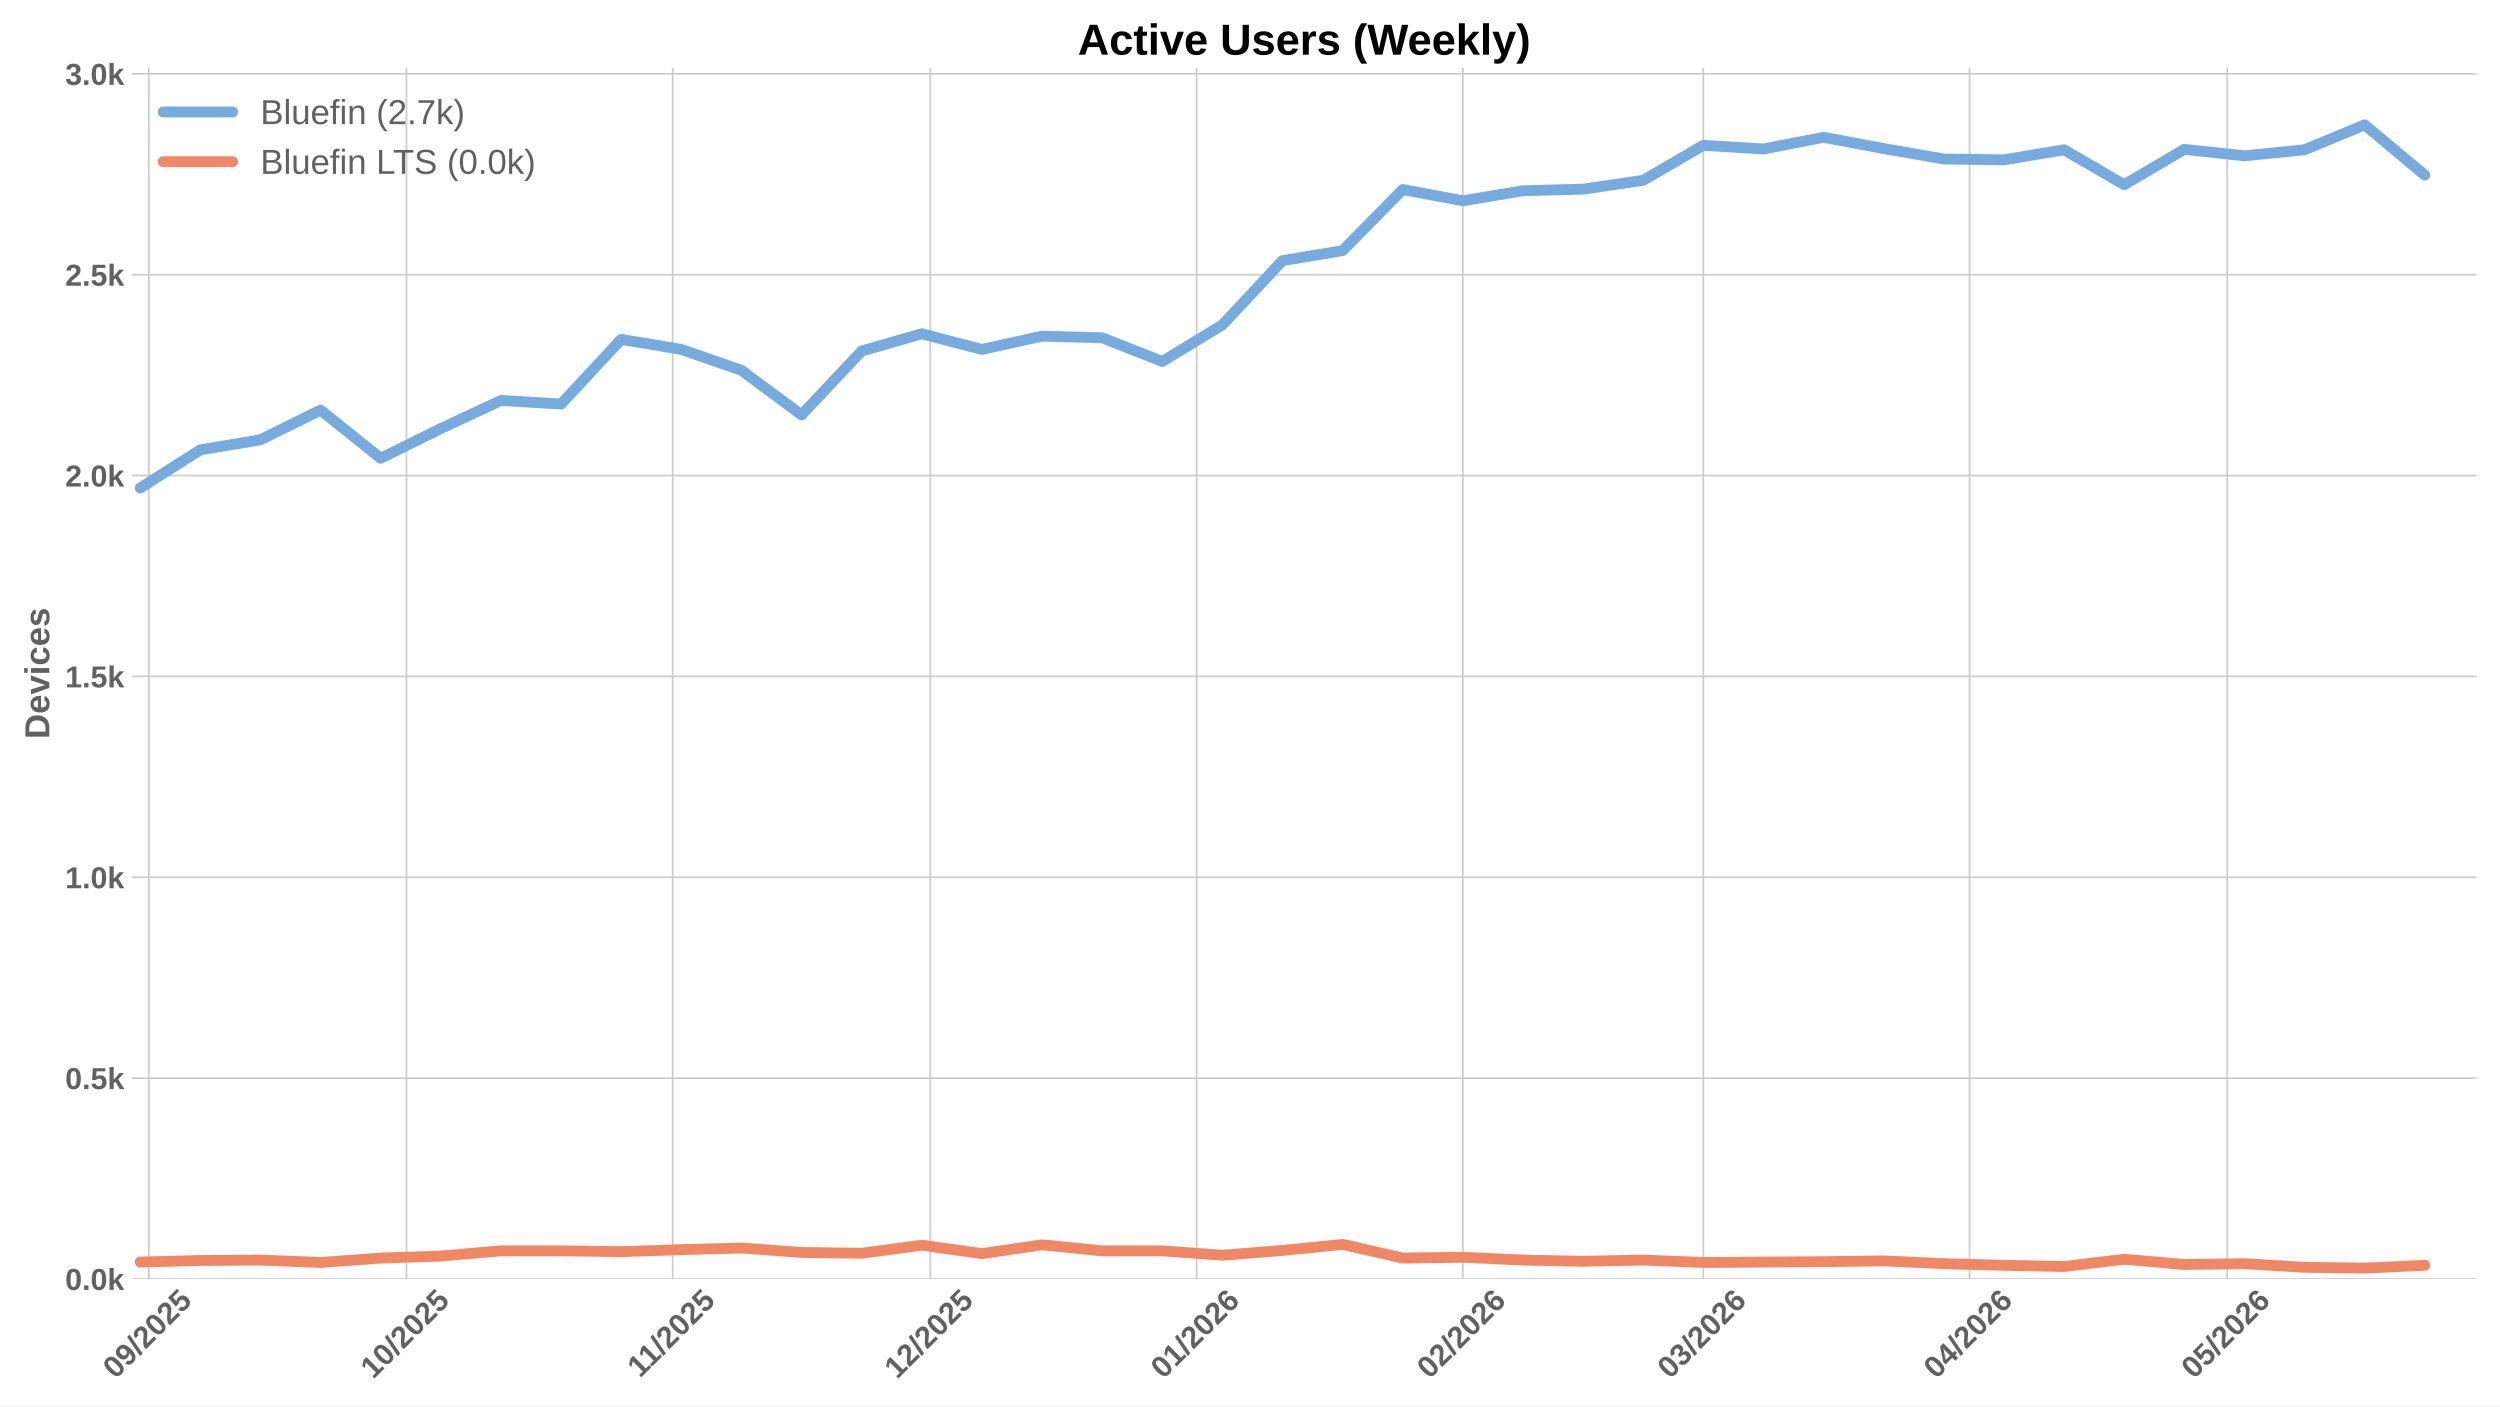
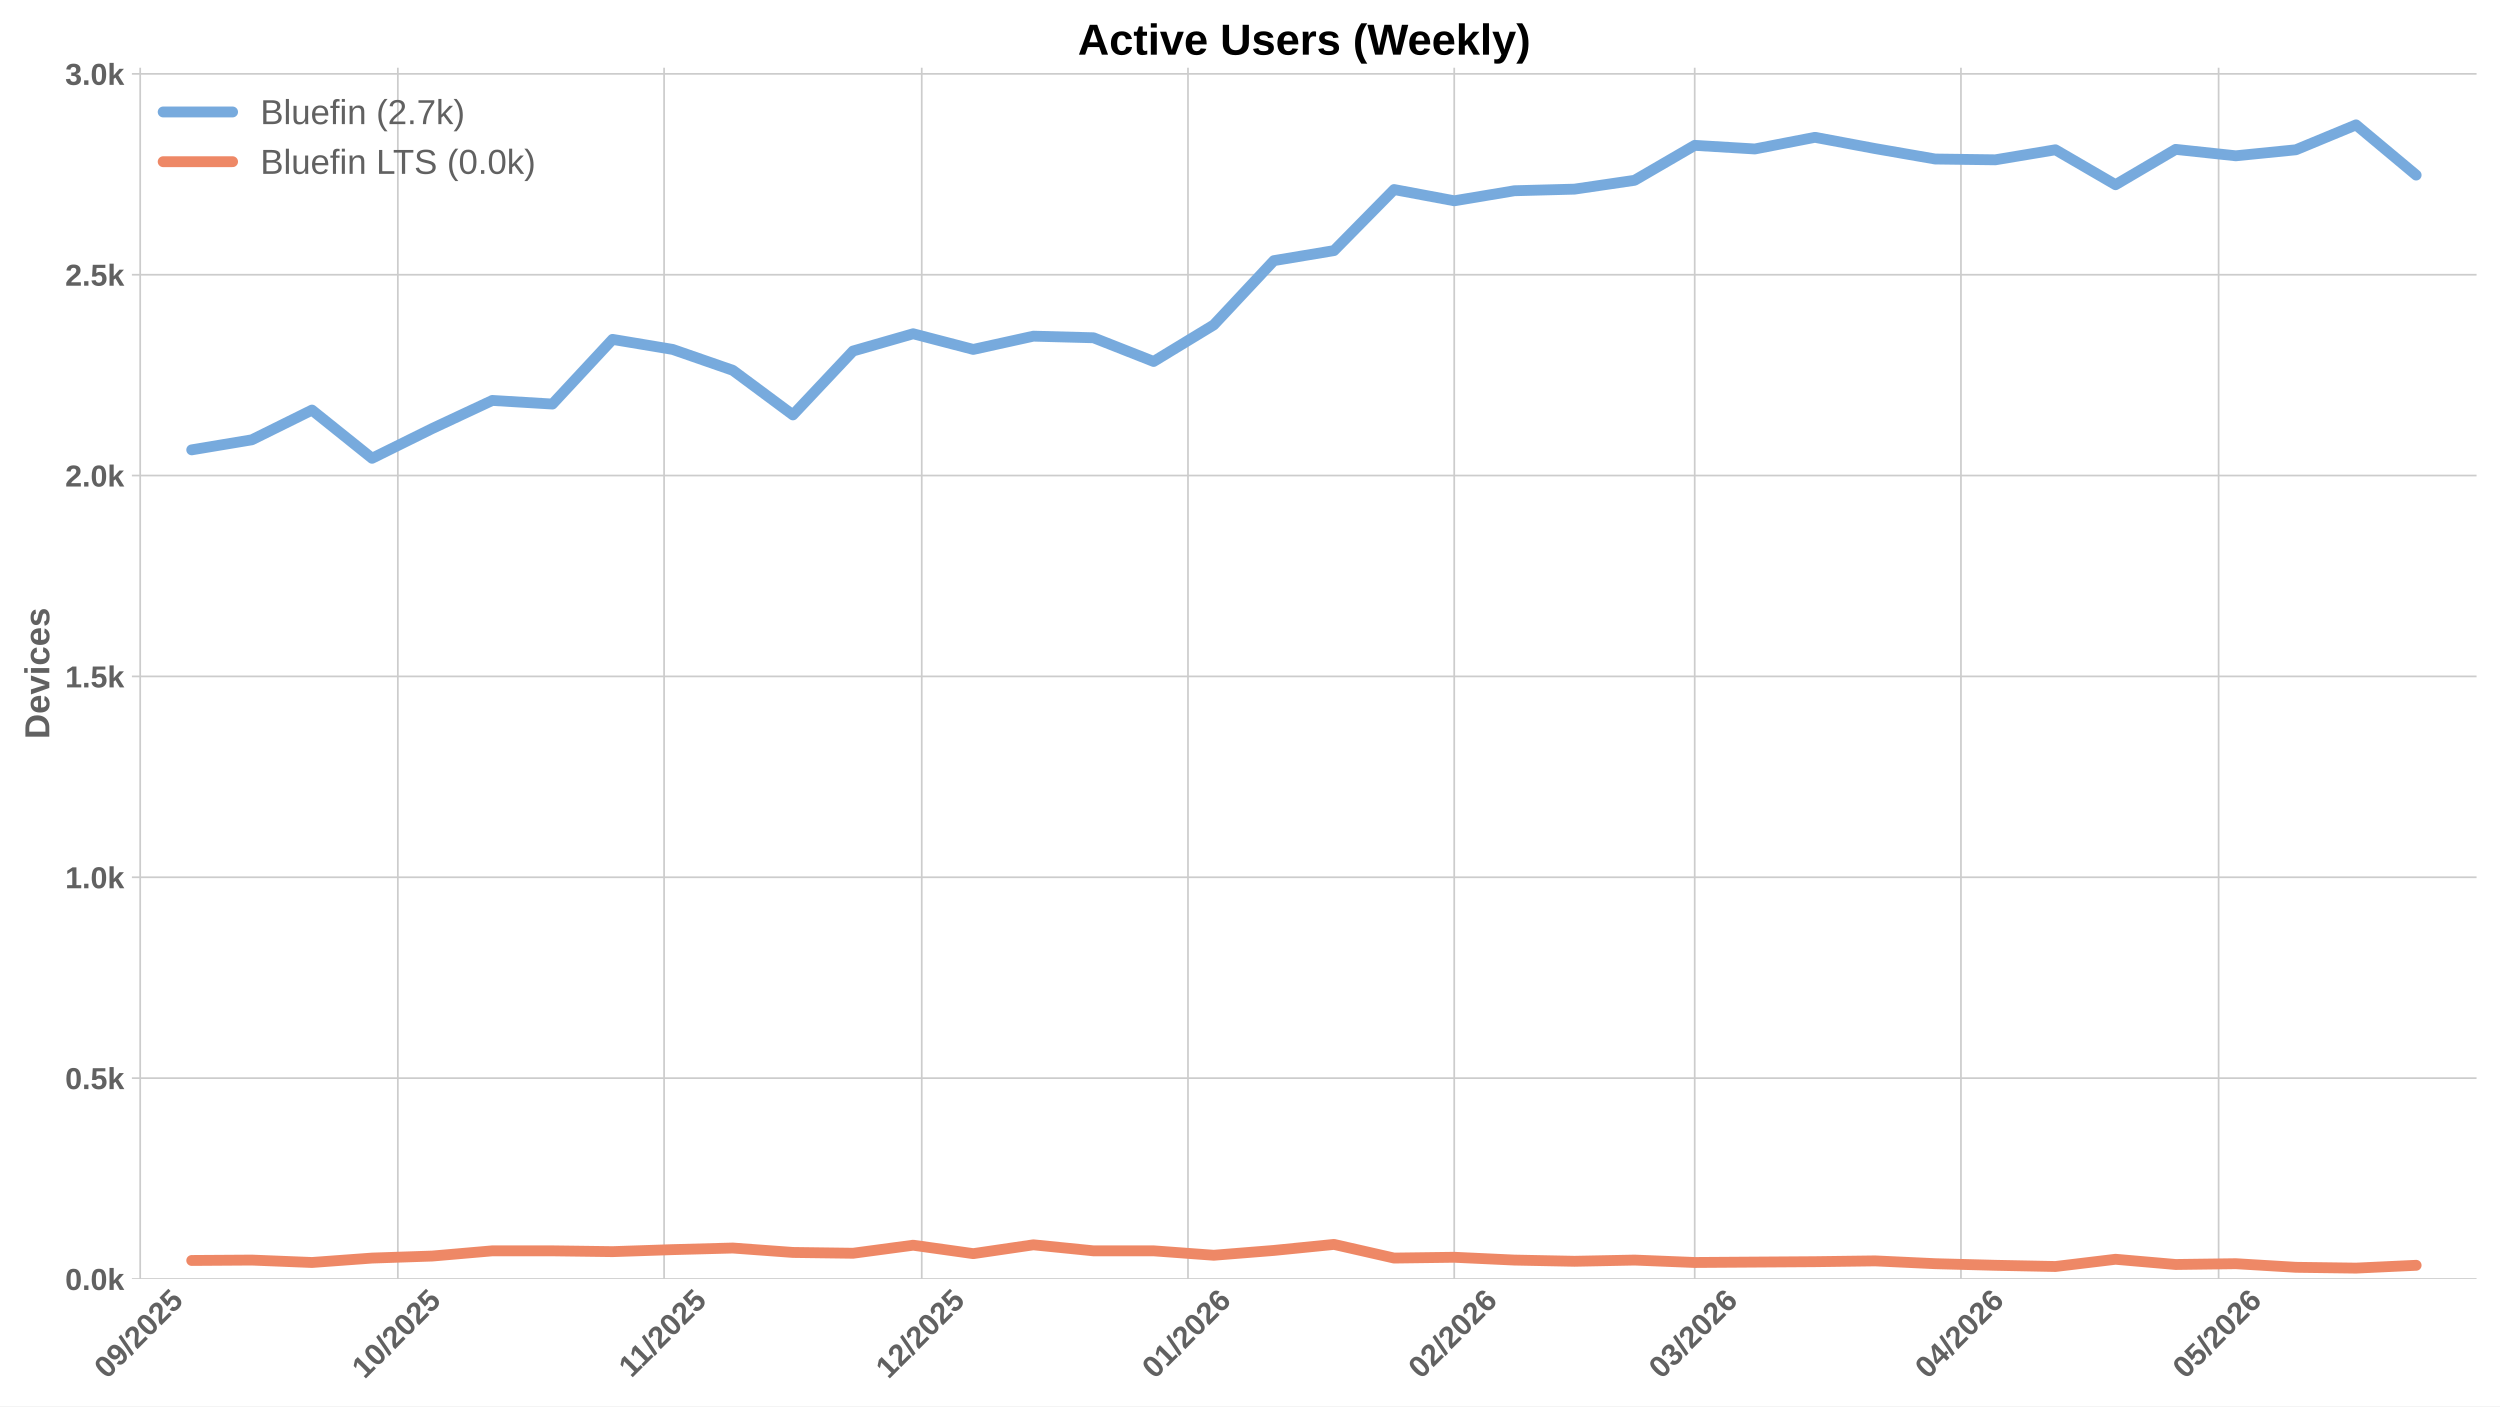
<svg xmlns="http://www.w3.org/2000/svg" xmlns:xlink="http://www.w3.org/1999/xlink" width="1152pt" height="648pt" viewBox="0 0 1152 648" version="1.1">
  <defs>
    <style type="text/css">*{stroke-linejoin: round; stroke-linecap: butt}</style>
  </defs>
  <g id="figure_1">
    <g id="patch_1">
      <path d="M 0 648  L 1152 648  L 1152 0  L 0 0  z " style="fill: #ffffff" />
    </g>
    <g id="axes_1">
      <g id="patch_2">
        <path d="M 60.78 589.343  L 1141.2 589.343  L 1141.2 31.2  L 60.78 31.2  z " style="fill: #ffffff" />
      </g>
      <g id="matplotlib.axis_1">
        <g id="xtick_1">
          <g id="line2d_1">
-             <path d="M 68.565 589.343  L 68.565 31.2  " clip-path="url(#p4024efe891)" style="fill: none; stroke: #cccccc; stroke-width: 0.8; stroke-linecap: round" />
+             <path d="M 64.598 589.343  L 64.598 31.2  " clip-path="url(#p273895e8e9)" style="fill: none; stroke: #cccccc; stroke-width: 0.8; stroke-linecap: round" />
          </g>
          <g id="line2d_2" />
          <g id="text_1">
-             <g style="fill: #616161" transform="translate(53.2343 635.7977) rotate(-45) scale(0.14 -0.14)">
+             <g style="fill: #616161" transform="translate(49.26792 635.7977) rotate(-45) scale(0.14 -0.14)">
              <defs>
                <path id="LiberationSans-Bold-30" d="M 3297 2203  Q 3297 1088 2914 512  Q 2531 -63 1766 -63  Q 253 -63 253 2203  Q 253 2994 418 3494  Q 584 3994 915 4231  Q 1247 4469 1791 4469  Q 2572 4469 2934 3903  Q 3297 3338 3297 2203  z M 2416 2203  Q 2416 2813 2356 3150  Q 2297 3488 2165 3634  Q 2034 3781 1784 3781  Q 1519 3781 1383 3632  Q 1247 3484 1189 3148  Q 1131 2813 1131 2203  Q 1131 1600 1192 1261  Q 1253 922 1386 775  Q 1519 628 1772 628  Q 2022 628 2158 783  Q 2294 938 2355 1278  Q 2416 1619 2416 2203  z " transform="scale(0.015625)" />
                <path id="LiberationSans-Bold-39" d="M 3322 2272  Q 3322 1100 2894 518  Q 2466 -63 1678 -63  Q 1097 -63 767 185  Q 438 434 300 972  L 1125 1088  Q 1247 628 1688 628  Q 2056 628 2254 981  Q 2453 1334 2459 2028  Q 2341 1794 2070 1661  Q 1800 1528 1488 1528  Q 906 1528 564 1923  Q 222 2319 222 2994  Q 222 3688 623 4078  Q 1025 4469 1759 4469  Q 2550 4469 2936 3920  Q 3322 3372 3322 2272  z M 2394 2888  Q 2394 3297 2214 3539  Q 2034 3781 1738 3781  Q 1447 3781 1280 3570  Q 1113 3359 1113 2988  Q 1113 2622 1278 2401  Q 1444 2181 1741 2181  Q 2022 2181 2208 2373  Q 2394 2566 2394 2888  z " transform="scale(0.015625)" />
                <path id="LiberationSans-Bold-2f" d="M 63 -128  L 972 4638  L 1716 4638  L 822 -128  L 63 -128  z " transform="scale(0.015625)" />
                <path id="LiberationSans-Bold-32" d="M 222 0  L 222 609  Q 394 988 711 1347  Q 1028 1706 1509 2097  Q 1972 2472 2158 2715  Q 2344 2959 2344 3194  Q 2344 3769 1766 3769  Q 1484 3769 1336 3617  Q 1188 3466 1144 3163  L 259 3213  Q 334 3825 717 4147  Q 1100 4469 1759 4469  Q 2472 4469 2853 4144  Q 3234 3819 3234 3231  Q 3234 2922 3112 2672  Q 2991 2422 2800 2211  Q 2609 2000 2376 1815  Q 2144 1631 1925 1456  Q 1706 1281 1526 1103  Q 1347 925 1259 722  L 3303 722  L 3303 0  L 222 0  z " transform="scale(0.015625)" />
                <path id="LiberationSans-Bold-35" d="M 3381 1466  Q 3381 766 2945 351  Q 2509 -63 1750 -63  Q 1088 -63 689 235  Q 291 534 197 1100  L 1075 1172  Q 1144 891 1319 762  Q 1494 634 1759 634  Q 2088 634 2283 843  Q 2478 1053 2478 1447  Q 2478 1794 2293 2001  Q 2109 2209 1778 2209  Q 1413 2209 1181 1925  L 325 1925  L 478 4403  L 3125 4403  L 3125 3750  L 1275 3750  L 1203 2638  Q 1522 2919 2000 2919  Q 2628 2919 3004 2528  Q 3381 2138 3381 1466  z " transform="scale(0.015625)" />
              </defs>
              <use xlink:href="#LiberationSans-Bold-30" />
              <use xlink:href="#LiberationSans-Bold-39" transform="translate(55.61523 0)" />
              <use xlink:href="#LiberationSans-Bold-2f" transform="translate(111.2305 0)" />
              <use xlink:href="#LiberationSans-Bold-32" transform="translate(139.0137 0)" />
              <use xlink:href="#LiberationSans-Bold-30" transform="translate(194.6289 0)" />
              <use xlink:href="#LiberationSans-Bold-32" transform="translate(250.2441 0)" />
              <use xlink:href="#LiberationSans-Bold-35" transform="translate(305.8594 0)" />
            </g>
          </g>
        </g>
        <g id="xtick_2">
          <g id="line2d_3">
-             <path d="M 187.292 589.343  L 187.292 31.2  " clip-path="url(#p4024efe891)" style="fill: none; stroke: #cccccc; stroke-width: 0.8; stroke-linecap: round" />
+             <path d="M 183.326 589.343  L 183.326 31.2  " clip-path="url(#p273895e8e9)" style="fill: none; stroke: #cccccc; stroke-width: 0.8; stroke-linecap: round" />
          </g>
          <g id="line2d_4" />
          <g id="text_2">
-             <g style="fill: #616161" transform="translate(171.9618 635.7977) rotate(-45) scale(0.14 -0.14)">
+             <g style="fill: #616161" transform="translate(167.9954 635.7977) rotate(-45) scale(0.14 -0.14)">
              <defs>
                <path id="LiberationSans-Bold-31" d="M 403 0  L 403 653  L 1494 653  L 1494 3656  L 438 2997  L 438 3688  L 1541 4403  L 2372 4403  L 2372 653  L 3381 653  L 3381 0  L 403 0  z " transform="scale(0.015625)" />
              </defs>
              <use xlink:href="#LiberationSans-Bold-31" />
              <use xlink:href="#LiberationSans-Bold-30" transform="translate(55.61523 0)" />
              <use xlink:href="#LiberationSans-Bold-2f" transform="translate(111.2305 0)" />
              <use xlink:href="#LiberationSans-Bold-32" transform="translate(139.0137 0)" />
              <use xlink:href="#LiberationSans-Bold-30" transform="translate(194.6289 0)" />
              <use xlink:href="#LiberationSans-Bold-32" transform="translate(250.2441 0)" />
              <use xlink:href="#LiberationSans-Bold-35" transform="translate(305.8594 0)" />
            </g>
          </g>
        </g>
        <g id="xtick_3">
          <g id="line2d_5">
-             <path d="M 309.977 589.343  L 309.977 31.2  " clip-path="url(#p4024efe891)" style="fill: none; stroke: #cccccc; stroke-width: 0.8; stroke-linecap: round" />
+             <path d="M 306.011 589.343  L 306.011 31.2  " clip-path="url(#p273895e8e9)" style="fill: none; stroke: #cccccc; stroke-width: 0.8; stroke-linecap: round" />
          </g>
          <g id="line2d_6" />
          <g id="text_3">
-             <g style="fill: #616161" transform="translate(294.9191 635.2532) rotate(-45) scale(0.14 -0.14)">
+             <g style="fill: #616161" transform="translate(290.9527 635.2532) rotate(-45) scale(0.14 -0.14)">
              <use xlink:href="#LiberationSans-Bold-31" />
              <use xlink:href="#LiberationSans-Bold-31" transform="translate(50.11523 0)" />
              <use xlink:href="#LiberationSans-Bold-2f" transform="translate(105.7305 0)" />
              <use xlink:href="#LiberationSans-Bold-32" transform="translate(133.5137 0)" />
              <use xlink:href="#LiberationSans-Bold-30" transform="translate(189.1289 0)" />
              <use xlink:href="#LiberationSans-Bold-32" transform="translate(244.7441 0)" />
              <use xlink:href="#LiberationSans-Bold-35" transform="translate(300.3594 0)" />
            </g>
          </g>
        </g>
        <g id="xtick_4">
          <g id="line2d_7">
-             <path d="M 428.705 589.343  L 428.705 31.2  " clip-path="url(#p4024efe891)" style="fill: none; stroke: #cccccc; stroke-width: 0.8; stroke-linecap: round" />
+             <path d="M 424.738 589.343  L 424.738 31.2  " clip-path="url(#p273895e8e9)" style="fill: none; stroke: #cccccc; stroke-width: 0.8; stroke-linecap: round" />
          </g>
          <g id="line2d_8" />
          <g id="text_4">
-             <g style="fill: #616161" transform="translate(413.3743 635.7977) rotate(-45) scale(0.14 -0.14)">
+             <g style="fill: #616161" transform="translate(409.4079 635.7977) rotate(-45) scale(0.14 -0.14)">
              <use xlink:href="#LiberationSans-Bold-31" />
              <use xlink:href="#LiberationSans-Bold-32" transform="translate(55.61523 0)" />
              <use xlink:href="#LiberationSans-Bold-2f" transform="translate(111.2305 0)" />
              <use xlink:href="#LiberationSans-Bold-32" transform="translate(139.0137 0)" />
              <use xlink:href="#LiberationSans-Bold-30" transform="translate(194.6289 0)" />
              <use xlink:href="#LiberationSans-Bold-32" transform="translate(250.2441 0)" />
              <use xlink:href="#LiberationSans-Bold-35" transform="translate(305.8594 0)" />
            </g>
          </g>
        </g>
        <g id="xtick_5">
          <g id="line2d_9">
-             <path d="M 551.39 589.343  L 551.39 31.2  " clip-path="url(#p4024efe891)" style="fill: none; stroke: #cccccc; stroke-width: 0.8; stroke-linecap: round" />
+             <path d="M 547.423 589.343  L 547.423 31.2  " clip-path="url(#p273895e8e9)" style="fill: none; stroke: #cccccc; stroke-width: 0.8; stroke-linecap: round" />
          </g>
          <g id="line2d_10" />
          <g id="text_5">
-             <g style="fill: #616161" transform="translate(536.0594 635.7977) rotate(-45) scale(0.14 -0.14)">
+             <g style="fill: #616161" transform="translate(532.093 635.7977) rotate(-45) scale(0.14 -0.14)">
              <defs>
                <path id="LiberationSans-Bold-36" d="M 3328 1441  Q 3328 738 2934 337  Q 2541 -63 1847 -63  Q 1069 -63 651 482  Q 234 1028 234 2100  Q 234 3278 657 3873  Q 1081 4469 1869 4469  Q 2428 4469 2751 4222  Q 3075 3975 3209 3456  L 2381 3341  Q 2263 3775 1850 3775  Q 1497 3775 1295 3422  Q 1094 3069 1094 2350  Q 1234 2584 1484 2709  Q 1734 2834 2050 2834  Q 2641 2834 2984 2459  Q 3328 2084 3328 1441  z M 2447 1416  Q 2447 1791 2273 1989  Q 2100 2188 1797 2188  Q 1506 2188 1331 2002  Q 1156 1816 1156 1509  Q 1156 1125 1339 873  Q 1522 622 1819 622  Q 2116 622 2281 833  Q 2447 1044 2447 1416  z " transform="scale(0.015625)" />
              </defs>
              <use xlink:href="#LiberationSans-Bold-30" />
              <use xlink:href="#LiberationSans-Bold-31" transform="translate(55.61523 0)" />
              <use xlink:href="#LiberationSans-Bold-2f" transform="translate(111.2305 0)" />
              <use xlink:href="#LiberationSans-Bold-32" transform="translate(139.0137 0)" />
              <use xlink:href="#LiberationSans-Bold-30" transform="translate(194.6289 0)" />
              <use xlink:href="#LiberationSans-Bold-32" transform="translate(250.2441 0)" />
              <use xlink:href="#LiberationSans-Bold-36" transform="translate(305.8594 0)" />
            </g>
          </g>
        </g>
        <g id="xtick_6">
          <g id="line2d_11">
-             <path d="M 674.075 589.343  L 674.075 31.2  " clip-path="url(#p4024efe891)" style="fill: none; stroke: #cccccc; stroke-width: 0.8; stroke-linecap: round" />
+             <path d="M 670.108 589.343  L 670.108 31.2  " clip-path="url(#p273895e8e9)" style="fill: none; stroke: #cccccc; stroke-width: 0.8; stroke-linecap: round" />
          </g>
          <g id="line2d_12" />
          <g id="text_6">
-             <g style="fill: #616161" transform="translate(658.7444 635.7977) rotate(-45) scale(0.14 -0.14)">
+             <g style="fill: #616161" transform="translate(654.778 635.7977) rotate(-45) scale(0.14 -0.14)">
              <use xlink:href="#LiberationSans-Bold-30" />
              <use xlink:href="#LiberationSans-Bold-32" transform="translate(55.61523 0)" />
              <use xlink:href="#LiberationSans-Bold-2f" transform="translate(111.2305 0)" />
              <use xlink:href="#LiberationSans-Bold-32" transform="translate(139.0137 0)" />
              <use xlink:href="#LiberationSans-Bold-30" transform="translate(194.6289 0)" />
              <use xlink:href="#LiberationSans-Bold-32" transform="translate(250.2441 0)" />
              <use xlink:href="#LiberationSans-Bold-36" transform="translate(305.8594 0)" />
            </g>
          </g>
        </g>
        <g id="xtick_7">
          <g id="line2d_13">
-             <path d="M 784.887 589.343  L 784.887 31.2  " clip-path="url(#p4024efe891)" style="fill: none; stroke: #cccccc; stroke-width: 0.8; stroke-linecap: round" />
+             <path d="M 780.921 589.343  L 780.921 31.2  " clip-path="url(#p273895e8e9)" style="fill: none; stroke: #cccccc; stroke-width: 0.8; stroke-linecap: round" />
          </g>
          <g id="line2d_14" />
          <g id="text_7">
-             <g style="fill: #616161" transform="translate(769.5567 635.7977) rotate(-45) scale(0.14 -0.14)">
+             <g style="fill: #616161" transform="translate(765.5903 635.7977) rotate(-45) scale(0.14 -0.14)">
              <defs>
                <path id="LiberationSans-Bold-33" d="M 3328 1222  Q 3328 603 2922 265  Q 2516 -72 1766 -72  Q 1056 -72 637 254  Q 219 581 147 1197  L 1041 1275  Q 1125 641 1763 641  Q 2078 641 2253 797  Q 2428 953 2428 1275  Q 2428 1569 2215 1725  Q 2003 1881 1584 1881  L 1278 1881  L 1278 2591  L 1566 2591  Q 1944 2591 2134 2745  Q 2325 2900 2325 3188  Q 2325 3459 2173 3614  Q 2022 3769 1731 3769  Q 1459 3769 1292 3619  Q 1125 3469 1100 3194  L 222 3256  Q 291 3825 694 4147  Q 1097 4469 1747 4469  Q 2438 4469 2827 4158  Q 3216 3847 3216 3297  Q 3216 2884 2973 2618  Q 2731 2353 2275 2266  L 2275 2253  Q 2781 2194 3054 1920  Q 3328 1647 3328 1222  z " transform="scale(0.015625)" />
              </defs>
              <use xlink:href="#LiberationSans-Bold-30" />
              <use xlink:href="#LiberationSans-Bold-33" transform="translate(55.61523 0)" />
              <use xlink:href="#LiberationSans-Bold-2f" transform="translate(111.2305 0)" />
              <use xlink:href="#LiberationSans-Bold-32" transform="translate(139.0137 0)" />
              <use xlink:href="#LiberationSans-Bold-30" transform="translate(194.6289 0)" />
              <use xlink:href="#LiberationSans-Bold-32" transform="translate(250.2441 0)" />
              <use xlink:href="#LiberationSans-Bold-36" transform="translate(305.8594 0)" />
            </g>
          </g>
        </g>
        <g id="xtick_8">
          <g id="line2d_15">
-             <path d="M 907.572 589.343  L 907.572 31.2  " clip-path="url(#p4024efe891)" style="fill: none; stroke: #cccccc; stroke-width: 0.8; stroke-linecap: round" />
+             <path d="M 903.606 589.343  L 903.606 31.2  " clip-path="url(#p273895e8e9)" style="fill: none; stroke: #cccccc; stroke-width: 0.8; stroke-linecap: round" />
          </g>
          <g id="line2d_16" />
          <g id="text_8">
-             <g style="fill: #616161" transform="translate(892.2418 635.7977) rotate(-45) scale(0.14 -0.14)">
+             <g style="fill: #616161" transform="translate(888.2754 635.7977) rotate(-45) scale(0.14 -0.14)">
              <defs>
                <path id="LiberationSans-Bold-34" d="M 2938 897  L 2938 0  L 2100 0  L 2100 897  L 97 897  L 97 1556  L 1956 4403  L 2938 4403  L 2938 1550  L 3525 1550  L 3525 897  L 2938 897  z M 2100 2991  Q 2100 3159 2111 3356  Q 2122 3553 2128 3609  Q 2047 3434 1834 3103  L 813 1550  L 2100 1550  L 2100 2991  z " transform="scale(0.015625)" />
              </defs>
              <use xlink:href="#LiberationSans-Bold-30" />
              <use xlink:href="#LiberationSans-Bold-34" transform="translate(55.61523 0)" />
              <use xlink:href="#LiberationSans-Bold-2f" transform="translate(111.2305 0)" />
              <use xlink:href="#LiberationSans-Bold-32" transform="translate(139.0137 0)" />
              <use xlink:href="#LiberationSans-Bold-30" transform="translate(194.6289 0)" />
              <use xlink:href="#LiberationSans-Bold-32" transform="translate(250.2441 0)" />
              <use xlink:href="#LiberationSans-Bold-36" transform="translate(305.8594 0)" />
            </g>
          </g>
        </g>
        <g id="xtick_9">
          <g id="line2d_17">
-             <path d="M 1026.3 589.343  L 1026.3 31.2  " clip-path="url(#p4024efe891)" style="fill: none; stroke: #cccccc; stroke-width: 0.8; stroke-linecap: round" />
+             <path d="M 1022.333 589.343  L 1022.333 31.2  " clip-path="url(#p273895e8e9)" style="fill: none; stroke: #cccccc; stroke-width: 0.8; stroke-linecap: round" />
          </g>
          <g id="line2d_18" />
          <g id="text_9">
-             <g style="fill: #616161" transform="translate(1010.969 635.7977) rotate(-45) scale(0.14 -0.14)">
+             <g style="fill: #616161" transform="translate(1007.003 635.7977) rotate(-45) scale(0.14 -0.14)">
              <use xlink:href="#LiberationSans-Bold-30" />
              <use xlink:href="#LiberationSans-Bold-35" transform="translate(55.61523 0)" />
              <use xlink:href="#LiberationSans-Bold-2f" transform="translate(111.2305 0)" />
              <use xlink:href="#LiberationSans-Bold-32" transform="translate(139.0137 0)" />
              <use xlink:href="#LiberationSans-Bold-30" transform="translate(194.6289 0)" />
              <use xlink:href="#LiberationSans-Bold-32" transform="translate(250.2441 0)" />
              <use xlink:href="#LiberationSans-Bold-36" transform="translate(305.8594 0)" />
            </g>
          </g>
        </g>
      </g>
      <g id="matplotlib.axis_2">
        <g id="ytick_1">
          <g id="line2d_19">
-             <path d="M 60.78 589.343  L 1141.2 589.343  " clip-path="url(#p4024efe891)" style="fill: none; stroke: #cccccc; stroke-width: 0.8; stroke-linecap: round" />
+             <path d="M 60.78 589.343  L 1141.2 589.343  " clip-path="url(#p273895e8e9)" style="fill: none; stroke: #cccccc; stroke-width: 0.8; stroke-linecap: round" />
          </g>
          <g id="line2d_20" />
          <g id="text_10">
            <g style="fill: #616161" transform="translate(30.03469 594.416) scale(0.14 -0.14)">
              <defs>
                <path id="LiberationSans-Bold-2e" d="M 434 0  L 434 953  L 1338 953  L 1338 0  L 434 0  z " transform="scale(0.015625)" />
                <path id="LiberationSans-Bold-6b" d="M 2606 0  L 1703 1531  L 1325 1269  L 1325 0  L 447 0  L 447 4638  L 1325 4638  L 1325 1981  L 2531 3381  L 3475 3381  L 2288 2063  L 3566 0  L 2606 0  z " transform="scale(0.015625)" />
              </defs>
              <use xlink:href="#LiberationSans-Bold-30" />
              <use xlink:href="#LiberationSans-Bold-2e" transform="translate(55.61523 0)" />
              <use xlink:href="#LiberationSans-Bold-30" transform="translate(83.39844 0)" />
              <use xlink:href="#LiberationSans-Bold-6b" transform="translate(139.0137 0)" />
            </g>
          </g>
        </g>
        <g id="ytick_2">
          <g id="line2d_21">
-             <path d="M 60.78 496.791  L 1141.2 496.791  " clip-path="url(#p4024efe891)" style="fill: none; stroke: #cccccc; stroke-width: 0.8; stroke-linecap: round" />
+             <path d="M 60.78 496.791  L 1141.2 496.791  " clip-path="url(#p273895e8e9)" style="fill: none; stroke: #cccccc; stroke-width: 0.8; stroke-linecap: round" />
          </g>
          <g id="line2d_22" />
          <g id="text_11">
            <g style="fill: #616161" transform="translate(30.03469 501.8642) scale(0.14 -0.14)">
              <use xlink:href="#LiberationSans-Bold-30" />
              <use xlink:href="#LiberationSans-Bold-2e" transform="translate(55.61523 0)" />
              <use xlink:href="#LiberationSans-Bold-35" transform="translate(83.39844 0)" />
              <use xlink:href="#LiberationSans-Bold-6b" transform="translate(139.0137 0)" />
            </g>
          </g>
        </g>
        <g id="ytick_3">
          <g id="line2d_23">
-             <path d="M 60.78 404.239  L 1141.2 404.239  " clip-path="url(#p4024efe891)" style="fill: none; stroke: #cccccc; stroke-width: 0.8; stroke-linecap: round" />
+             <path d="M 60.78 404.239  L 1141.2 404.239  " clip-path="url(#p273895e8e9)" style="fill: none; stroke: #cccccc; stroke-width: 0.8; stroke-linecap: round" />
          </g>
          <g id="line2d_24" />
          <g id="text_12">
            <g style="fill: #616161" transform="translate(30.03469 409.3123) scale(0.14 -0.14)">
              <use xlink:href="#LiberationSans-Bold-31" />
              <use xlink:href="#LiberationSans-Bold-2e" transform="translate(55.61523 0)" />
              <use xlink:href="#LiberationSans-Bold-30" transform="translate(83.39844 0)" />
              <use xlink:href="#LiberationSans-Bold-6b" transform="translate(139.0137 0)" />
            </g>
          </g>
        </g>
        <g id="ytick_4">
          <g id="line2d_25">
-             <path d="M 60.78 311.688  L 1141.2 311.688  " clip-path="url(#p4024efe891)" style="fill: none; stroke: #cccccc; stroke-width: 0.8; stroke-linecap: round" />
+             <path d="M 60.78 311.688  L 1141.2 311.688  " clip-path="url(#p273895e8e9)" style="fill: none; stroke: #cccccc; stroke-width: 0.8; stroke-linecap: round" />
          </g>
          <g id="line2d_26" />
          <g id="text_13">
            <g style="fill: #616161" transform="translate(30.03469 316.7605) scale(0.14 -0.14)">
              <use xlink:href="#LiberationSans-Bold-31" />
              <use xlink:href="#LiberationSans-Bold-2e" transform="translate(55.61523 0)" />
              <use xlink:href="#LiberationSans-Bold-35" transform="translate(83.39844 0)" />
              <use xlink:href="#LiberationSans-Bold-6b" transform="translate(139.0137 0)" />
            </g>
          </g>
        </g>
        <g id="ytick_5">
          <g id="line2d_27">
-             <path d="M 60.78 219.136  L 1141.2 219.136  " clip-path="url(#p4024efe891)" style="fill: none; stroke: #cccccc; stroke-width: 0.8; stroke-linecap: round" />
+             <path d="M 60.78 219.136  L 1141.2 219.136  " clip-path="url(#p273895e8e9)" style="fill: none; stroke: #cccccc; stroke-width: 0.8; stroke-linecap: round" />
          </g>
          <g id="line2d_28" />
          <g id="text_14">
            <g style="fill: #616161" transform="translate(30.03469 224.2086) scale(0.14 -0.14)">
              <use xlink:href="#LiberationSans-Bold-32" />
              <use xlink:href="#LiberationSans-Bold-2e" transform="translate(55.61523 0)" />
              <use xlink:href="#LiberationSans-Bold-30" transform="translate(83.39844 0)" />
              <use xlink:href="#LiberationSans-Bold-6b" transform="translate(139.0137 0)" />
            </g>
          </g>
        </g>
        <g id="ytick_6">
          <g id="line2d_29">
-             <path d="M 60.78 126.584  L 1141.2 126.584  " clip-path="url(#p4024efe891)" style="fill: none; stroke: #cccccc; stroke-width: 0.8; stroke-linecap: round" />
+             <path d="M 60.78 126.584  L 1141.2 126.584  " clip-path="url(#p273895e8e9)" style="fill: none; stroke: #cccccc; stroke-width: 0.8; stroke-linecap: round" />
          </g>
          <g id="line2d_30" />
          <g id="text_15">
            <g style="fill: #616161" transform="translate(30.03469 131.6567) scale(0.14 -0.14)">
              <use xlink:href="#LiberationSans-Bold-32" />
              <use xlink:href="#LiberationSans-Bold-2e" transform="translate(55.61523 0)" />
              <use xlink:href="#LiberationSans-Bold-35" transform="translate(83.39844 0)" />
              <use xlink:href="#LiberationSans-Bold-6b" transform="translate(139.0137 0)" />
            </g>
          </g>
        </g>
        <g id="ytick_7">
          <g id="line2d_31">
-             <path d="M 60.78 34.032  L 1141.2 34.032  " clip-path="url(#p4024efe891)" style="fill: none; stroke: #cccccc; stroke-width: 0.8; stroke-linecap: round" />
+             <path d="M 60.78 34.032  L 1141.2 34.032  " clip-path="url(#p273895e8e9)" style="fill: none; stroke: #cccccc; stroke-width: 0.8; stroke-linecap: round" />
          </g>
          <g id="line2d_32" />
          <g id="text_16">
            <g style="fill: #616161" transform="translate(30.03469 39.1049) scale(0.14 -0.14)">
              <use xlink:href="#LiberationSans-Bold-33" />
              <use xlink:href="#LiberationSans-Bold-2e" transform="translate(55.61523 0)" />
              <use xlink:href="#LiberationSans-Bold-30" transform="translate(83.39844 0)" />
              <use xlink:href="#LiberationSans-Bold-6b" transform="translate(139.0137 0)" />
            </g>
          </g>
        </g>
        <g id="text_17">
          <g style="fill: #616161" transform="translate(22.71469 340.5153) rotate(-90) scale(0.16 -0.16)">
            <defs>
              <path id="LiberationSans-Bold-44" d="M 4353 2234  Q 4353 1553 4086 1045  Q 3819 538 3330 269  Q 2841 0 2209 0  L 428 0  L 428 4403  L 2022 4403  Q 3134 4403 3743 3842  Q 4353 3281 4353 2234  z M 3425 2234  Q 3425 2944 3056 3317  Q 2688 3691 2003 3691  L 1350 3691  L 1350 713  L 2131 713  Q 2725 713 3075 1122  Q 3425 1531 3425 2234  z " transform="scale(0.015625)" />
              <path id="LiberationSans-Bold-65" d="M 1831 -63  Q 1069 -63 659 389  Q 250 841 250 1706  Q 250 2544 665 2994  Q 1081 3444 1844 3444  Q 2572 3444 2956 2961  Q 3341 2478 3341 1547  L 3341 1522  L 1172 1522  Q 1172 1028 1355 776  Q 1538 525 1875 525  Q 2341 525 2463 928  L 3291 856  Q 2931 -63 1831 -63  z M 1831 2891  Q 1522 2891 1355 2675  Q 1188 2459 1178 2072  L 2491 2072  Q 2466 2481 2294 2686  Q 2122 2891 1831 2891  z " transform="scale(0.015625)" />
              <path id="LiberationSans-Bold-76" d="M 2284 0  L 1234 0  L 25 3381  L 953 3381  L 1544 1491  Q 1591 1334 1766 709  Q 1797 838 1894 1159  Q 1991 1481 2613 3381  L 3531 3381  L 2284 0  z " transform="scale(0.015625)" />
              <path id="LiberationSans-Bold-69" d="M 447 3991  L 447 4638  L 1325 4638  L 1325 3991  L 447 3991  z M 447 0  L 447 3381  L 1325 3381  L 1325 0  L 447 0  z " transform="scale(0.015625)" />
              <path id="LiberationSans-Bold-63" d="M 1856 -63  Q 1088 -63 669 395  Q 250 853 250 1672  Q 250 2509 672 2976  Q 1094 3444 1869 3444  Q 2466 3444 2856 3144  Q 3247 2844 3347 2316  L 2463 2272  Q 2425 2531 2275 2686  Q 2125 2841 1850 2841  Q 1172 2841 1172 1706  Q 1172 538 1863 538  Q 2113 538 2281 695  Q 2450 853 2491 1166  L 3372 1125  Q 3325 778 3123 506  Q 2922 234 2594 85  Q 2266 -63 1856 -63  z " transform="scale(0.015625)" />
              <path id="LiberationSans-Bold-73" d="M 3297 988  Q 3297 497 2895 217  Q 2494 -63 1784 -63  Q 1088 -63 717 157  Q 347 378 225 844  L 997 959  Q 1063 719 1223 619  Q 1384 519 1784 519  Q 2153 519 2322 612  Q 2491 706 2491 906  Q 2491 1069 2355 1164  Q 2219 1259 1894 1325  Q 1150 1472 890 1598  Q 631 1725 495 1926  Q 359 2128 359 2422  Q 359 2906 732 3176  Q 1106 3447 1791 3447  Q 2394 3447 2761 3212  Q 3128 2978 3219 2534  L 2441 2453  Q 2403 2659 2256 2761  Q 2109 2863 1791 2863  Q 1478 2863 1322 2783  Q 1166 2703 1166 2516  Q 1166 2369 1286 2283  Q 1406 2197 1691 2141  Q 2088 2059 2395 1973  Q 2703 1888 2889 1769  Q 3075 1650 3186 1464  Q 3297 1278 3297 988  z " transform="scale(0.015625)" />
            </defs>
            <use xlink:href="#LiberationSans-Bold-44" />
            <use xlink:href="#LiberationSans-Bold-65" transform="translate(72.2168 0)" />
            <use xlink:href="#LiberationSans-Bold-76" transform="translate(127.832 0)" />
            <use xlink:href="#LiberationSans-Bold-69" transform="translate(183.4473 0)" />
            <use xlink:href="#LiberationSans-Bold-63" transform="translate(211.2305 0)" />
            <use xlink:href="#LiberationSans-Bold-65" transform="translate(266.8457 0)" />
            <use xlink:href="#LiberationSans-Bold-73" transform="translate(322.4609 0)" />
          </g>
        </g>
      </g>
      <g id="line2d_33">
-         <path d="M 64.607 224.874  L 92.31 207.289  L 120.013 202.662  L 147.716 188.964  L 175.419 211.176  L 203.122 197.479  L 230.825 184.521  L 258.529 186.187  L 286.232 156.386  L 313.935 161.013  L 341.638 170.639  L 369.341 191.185  L 397.044 161.754  L 424.747 153.794  L 452.45 161.013  L 480.153 154.905  L 507.856 155.645  L 535.559 166.566  L 563.262 149.722  L 590.965 120.105  L 618.669 115.478  L 646.372 87.342  L 674.075 92.525  L 701.778 87.897  L 729.481 87.157  L 757.184 83.085  L 784.887 66.981  L 812.59 68.646  L 840.293 63.278  L 867.996 68.461  L 895.699 73.274  L 923.402 73.644  L 951.105 69.017  L 978.809 85.121  L 1006.512 68.832  L 1034.215 71.793  L 1061.918 69.017  L 1089.621 57.54  L 1117.324 80.678  " clip-path="url(#p4024efe891)" style="fill: none; stroke: #77aadd; stroke-width: 5; stroke-linecap: round" />
+         <path d="M 88.344 207.289  L 116.047 202.662  L 143.75 188.964  L 171.453 211.176  L 199.156 197.479  L 226.859 184.521  L 254.562 186.187  L 282.265 156.386  L 309.968 161.013  L 337.671 170.639  L 365.374 191.185  L 393.078 161.754  L 420.781 153.794  L 448.484 161.013  L 476.187 154.905  L 503.89 155.645  L 531.593 166.566  L 559.296 149.722  L 586.999 120.105  L 614.702 115.478  L 642.405 87.342  L 670.108 92.525  L 697.811 87.897  L 725.514 87.157  L 753.218 83.085  L 780.921 66.981  L 808.624 68.646  L 836.327 63.278  L 864.03 68.461  L 891.733 73.274  L 919.436 73.644  L 947.139 69.017  L 974.842 85.121  L 1002.545 68.832  L 1030.248 71.793  L 1057.951 69.017  L 1085.654 57.54  L 1113.358 80.678  " clip-path="url(#p273895e8e9)" style="fill: none; stroke: #77aadd; stroke-width: 5; stroke-linecap: round" />
      </g>
      <g id="line2d_34">
-         <path d="M 64.607 581.569  L 92.31 580.828  L 120.013 580.643  L 147.716 581.754  L 175.419 579.718  L 203.122 578.792  L 230.825 576.386  L 258.529 576.386  L 286.232 576.756  L 313.935 575.831  L 341.638 575.09  L 369.341 577.126  L 397.044 577.497  L 424.747 573.794  L 452.45 577.682  L 480.153 573.609  L 507.856 576.386  L 535.559 576.386  L 563.262 578.422  L 590.965 576.201  L 618.669 573.424  L 646.372 579.718  L 674.075 579.348  L 701.778 580.643  L 729.481 581.199  L 757.184 580.643  L 784.887 581.754  L 812.59 581.569  L 840.293 581.384  L 867.996 581.014  L 895.699 582.309  L 923.402 583.05  L 951.105 583.605  L 978.809 580.273  L 1006.512 582.679  L 1034.215 582.309  L 1061.918 583.975  L 1089.621 584.345  L 1117.324 583.05  " clip-path="url(#p4024efe891)" style="fill: none; stroke: #ee8866; stroke-width: 5; stroke-linecap: round" />
+         <path d="M 88.344 580.828  L 116.047 580.643  L 143.75 581.754  L 171.453 579.718  L 199.156 578.792  L 226.859 576.386  L 254.562 576.386  L 282.265 576.756  L 309.968 575.831  L 337.671 575.09  L 365.374 577.126  L 393.078 577.497  L 420.781 573.794  L 448.484 577.682  L 476.187 573.609  L 503.89 576.386  L 531.593 576.386  L 559.296 578.422  L 586.999 576.201  L 614.702 573.424  L 642.405 579.718  L 670.108 579.348  L 697.811 580.643  L 725.514 581.199  L 753.218 580.643  L 780.921 581.754  L 808.624 581.569  L 836.327 581.384  L 864.03 581.014  L 891.733 582.309  L 919.436 583.05  L 947.139 583.605  L 974.842 580.273  L 1002.545 582.679  L 1030.248 582.309  L 1057.951 583.975  L 1085.654 584.345  L 1113.358 583.05  " clip-path="url(#p273895e8e9)" style="fill: none; stroke: #ee8866; stroke-width: 5; stroke-linecap: round" />
      </g>
      <g id="patch_3">
        <path d="M 60.78 589.343  L 60.78 31.2  " style="fill: none" />
      </g>
      <g id="patch_4">
        <path d="M 1141.2 589.343  L 1141.2 31.2  " style="fill: none" />
      </g>
      <g id="patch_5">
        <path d="M 60.78 589.343  L 1141.2 589.343  " style="fill: none" />
      </g>
      <g id="patch_6">
        <path d="M 60.78 31.2  L 1141.2 31.2  " style="fill: none" />
      </g>
      <g id="text_18">
        <g transform="translate(496.6791 25.2) scale(0.2 -0.2)">
          <defs>
            <path id="LiberationSans-Bold-41" d="M 3541 0  L 3150 1125  L 1472 1125  L 1081 0  L 159 0  L 1766 4403  L 2853 4403  L 4453 0  L 3541 0  z M 2309 3725  L 2291 3656  Q 2259 3544 2215 3400  Q 2172 3256 1678 1819  L 2944 1819  L 2509 3084  L 2375 3509  L 2309 3725  z " transform="scale(0.015625)" />
            <path id="LiberationSans-Bold-74" d="M 1313 -56  Q 925 -56 715 155  Q 506 366 506 794  L 506 2788  L 78 2788  L 78 3381  L 550 3381  L 825 4175  L 1375 4175  L 1375 3381  L 2016 3381  L 2016 2788  L 1375 2788  L 1375 1031  Q 1375 784 1469 667  Q 1563 550 1759 550  Q 1863 550 2053 594  L 2053 50  Q 1728 -56 1313 -56  z " transform="scale(0.015625)" />
            <path id="LiberationSans-Bold-20" transform="scale(0.015625)" />
            <path id="LiberationSans-Bold-55" d="M 2259 -63  Q 1350 -63 867 381  Q 384 825 384 1650  L 384 4403  L 1306 4403  L 1306 1722  Q 1306 1200 1554 929  Q 1803 659 2284 659  Q 2778 659 3043 942  Q 3309 1225 3309 1753  L 3309 4403  L 4231 4403  L 4231 1697  Q 4231 859 3714 398  Q 3197 -63 2259 -63  z " transform="scale(0.015625)" />
            <path id="LiberationSans-Bold-72" d="M 447 0  L 447 2588  Q 447 2866 439 3052  Q 431 3238 422 3381  L 1259 3381  Q 1269 3325 1284 3039  Q 1300 2753 1300 2659  L 1313 2659  Q 1441 3016 1541 3161  Q 1641 3306 1778 3376  Q 1916 3447 2122 3447  Q 2291 3447 2394 3400  L 2394 2666  Q 2181 2713 2019 2713  Q 1691 2713 1508 2447  Q 1325 2181 1325 1659  L 1325 0  L 447 0  z " transform="scale(0.015625)" />
            <path id="LiberationSans-Bold-28" d="M 1247 -1328  Q 756 -622 537 81  Q 319 784 319 1659  Q 319 2531 537 3232  Q 756 3934 1247 4638  L 2125 4638  Q 1631 3925 1407 3219  Q 1184 2513 1184 1656  Q 1184 803 1406 101  Q 1628 -600 2125 -1328  L 1247 -1328  z " transform="scale(0.015625)" />
            <path id="LiberationSans-Bold-57" d="M 4897 0  L 3803 0  L 3206 2547  Q 3097 2997 3022 3488  Q 2947 3078 2900 2864  Q 2853 2650 2234 0  L 1141 0  L 6 4403  L 941 4403  L 1578 1559  L 1722 872  Q 1809 1306 1892 1701  Q 1975 2097 2516 4403  L 3547 4403  L 4103 2059  Q 4169 1797 4325 872  L 4403 1234  L 4569 1953  L 5100 4403  L 6034 4403  L 4897 0  z " transform="scale(0.015625)" />
            <path id="LiberationSans-Bold-6c" d="M 447 0  L 447 4638  L 1325 4638  L 1325 0  L 447 0  z " transform="scale(0.015625)" />
            <path id="LiberationSans-Bold-79" d="M 884 -1328  Q 569 -1328 331 -1288  L 331 -663  Q 497 -688 634 -688  Q 822 -688 945 -628  Q 1069 -569 1167 -431  Q 1266 -294 1388 34  L 50 3381  L 978 3381  L 1509 1797  Q 1634 1456 1825 753  L 1903 1050  L 2106 1784  L 2606 3381  L 3525 3381  L 2188 -178  Q 1919 -828 1630 -1078  Q 1341 -1328 884 -1328  z " transform="scale(0.015625)" />
            <path id="LiberationSans-Bold-29" d="M 6 -1328  Q 506 -597 726 101  Q 947 800 947 1656  Q 947 2516 722 3223  Q 497 3931 6 4638  L 884 4638  Q 1378 3928 1595 3225  Q 1813 2522 1813 1659  Q 1813 791 1595 87  Q 1378 -616 884 -1328  L 6 -1328  z " transform="scale(0.015625)" />
          </defs>
          <use xlink:href="#LiberationSans-Bold-41" />
          <use xlink:href="#LiberationSans-Bold-63" transform="translate(72.2168 0)" />
          <use xlink:href="#LiberationSans-Bold-74" transform="translate(127.832 0)" />
          <use xlink:href="#LiberationSans-Bold-69" transform="translate(161.1328 0)" />
          <use xlink:href="#LiberationSans-Bold-76" transform="translate(188.916 0)" />
          <use xlink:href="#LiberationSans-Bold-65" transform="translate(244.5312 0)" />
          <use xlink:href="#LiberationSans-Bold-20" transform="translate(300.1465 0)" />
          <use xlink:href="#LiberationSans-Bold-55" transform="translate(327.9297 0)" />
          <use xlink:href="#LiberationSans-Bold-73" transform="translate(400.1465 0)" />
          <use xlink:href="#LiberationSans-Bold-65" transform="translate(455.7617 0)" />
          <use xlink:href="#LiberationSans-Bold-72" transform="translate(511.377 0)" />
          <use xlink:href="#LiberationSans-Bold-73" transform="translate(550.293 0)" />
          <use xlink:href="#LiberationSans-Bold-20" transform="translate(605.9082 0)" />
          <use xlink:href="#LiberationSans-Bold-28" transform="translate(633.6914 0)" />
          <use xlink:href="#LiberationSans-Bold-57" transform="translate(666.9922 0)" />
          <use xlink:href="#LiberationSans-Bold-65" transform="translate(759.627 0)" />
          <use xlink:href="#LiberationSans-Bold-65" transform="translate(815.2422 0)" />
          <use xlink:href="#LiberationSans-Bold-6b" transform="translate(870.8574 0)" />
          <use xlink:href="#LiberationSans-Bold-6c" transform="translate(926.4727 0)" />
          <use xlink:href="#LiberationSans-Bold-79" transform="translate(954.2559 0)" />
          <use xlink:href="#LiberationSans-Bold-29" transform="translate(1009.871 0)" />
        </g>
      </g>
      <g id="legend_1">
        <g id="line2d_35">
          <path d="M 75.18 51.595  L 91.18 51.595  L 107.18 51.595  " style="fill: none; stroke: #77aadd; stroke-width: 5; stroke-linecap: round" />
        </g>
        <g id="text_19">
          <g style="fill: #616161" transform="translate(119.98 57.195) scale(0.16 -0.16)">
            <defs>
              <path id="LiberationSans-42" d="M 3931 1241  Q 3931 653 3503 326  Q 3075 0 2313 0  L 525 0  L 525 4403  L 2125 4403  Q 3675 4403 3675 3334  Q 3675 2944 3456 2678  Q 3238 2413 2838 2322  Q 3363 2259 3647 1970  Q 3931 1681 3931 1241  z M 3075 3263  Q 3075 3619 2831 3772  Q 2588 3925 2125 3925  L 1122 3925  L 1122 2531  L 2125 2531  Q 2603 2531 2839 2711  Q 3075 2891 3075 3263  z M 3328 1288  Q 3328 2066 2234 2066  L 1122 2066  L 1122 478  L 2281 478  Q 2828 478 3078 681  Q 3328 884 3328 1288  z " transform="scale(0.015625)" />
              <path id="LiberationSans-6c" d="M 431 0  L 431 4638  L 994 4638  L 994 0  L 431 0  z " transform="scale(0.015625)" />
              <path id="LiberationSans-75" d="M 981 3381  L 981 1238  Q 981 903 1047 718  Q 1113 534 1256 453  Q 1400 372 1678 372  Q 2084 372 2318 650  Q 2553 928 2553 1422  L 2553 3381  L 3116 3381  L 3116 722  Q 3116 131 3134 0  L 2603 0  Q 2600 16 2597 84  Q 2594 153 2589 242  Q 2584 331 2578 578  L 2569 578  Q 2375 228 2120 82  Q 1866 -63 1488 -63  Q 931 -63 673 214  Q 416 491 416 1128  L 416 3381  L 981 3381  z " transform="scale(0.015625)" />
              <path id="LiberationSans-65" d="M 863 1572  Q 863 991 1103 675  Q 1344 359 1806 359  Q 2172 359 2392 506  Q 2613 653 2691 878  L 3184 738  Q 2881 -63 1806 -63  Q 1056 -63 664 384  Q 272 831 272 1713  Q 272 2550 664 2997  Q 1056 3444 1784 3444  Q 3275 3444 3275 1647  L 3275 1572  L 863 1572  z M 2694 2003  Q 2647 2538 2422 2783  Q 2197 3028 1775 3028  Q 1366 3028 1127 2754  Q 888 2481 869 2003  L 2694 2003  z " transform="scale(0.015625)" />
              <path id="LiberationSans-66" d="M 1128 2972  L 1128 0  L 566 0  L 566 2972  L 91 2972  L 91 3381  L 566 3381  L 566 3763  Q 566 4225 769 4428  Q 972 4631 1391 4631  Q 1625 4631 1788 4594  L 1788 4166  Q 1647 4191 1538 4191  Q 1322 4191 1225 4081  Q 1128 3972 1128 3684  L 1128 3381  L 1788 3381  L 1788 2972  L 1128 2972  z " transform="scale(0.015625)" />
              <path id="LiberationSans-69" d="M 428 4100  L 428 4638  L 991 4638  L 991 4100  L 428 4100  z M 428 0  L 428 3381  L 991 3381  L 991 0  L 428 0  z " transform="scale(0.015625)" />
              <path id="LiberationSans-6e" d="M 2578 0  L 2578 2144  Q 2578 2478 2512 2662  Q 2447 2847 2303 2928  Q 2159 3009 1881 3009  Q 1475 3009 1240 2731  Q 1006 2453 1006 1959  L 1006 0  L 444 0  L 444 2659  Q 444 3250 425 3381  L 956 3381  Q 959 3366 962 3297  Q 966 3228 970 3139  Q 975 3050 981 2803  L 991 2803  Q 1184 3153 1439 3298  Q 1694 3444 2072 3444  Q 2628 3444 2886 3167  Q 3144 2891 3144 2253  L 3144 0  L 2578 0  z " transform="scale(0.015625)" />
              <path id="LiberationSans-20" transform="scale(0.015625)" />
              <path id="LiberationSans-28" d="M 397 1663  Q 397 2566 680 3284  Q 963 4003 1550 4638  L 2094 4638  Q 1509 3988 1236 3256  Q 963 2525 963 1656  Q 963 791 1233 62  Q 1503 -666 2094 -1325  L 1550 -1325  Q 959 -688 678 32  Q 397 753 397 1650  L 397 1663  z " transform="scale(0.015625)" />
              <path id="LiberationSans-32" d="M 322 0  L 322 397  Q 481 763 711 1042  Q 941 1322 1194 1548  Q 1447 1775 1695 1969  Q 1944 2163 2144 2356  Q 2344 2550 2467 2762  Q 2591 2975 2591 3244  Q 2591 3606 2378 3806  Q 2166 4006 1788 4006  Q 1428 4006 1195 3811  Q 963 3616 922 3263  L 347 3316  Q 409 3844 795 4156  Q 1181 4469 1788 4469  Q 2453 4469 2811 4155  Q 3169 3841 3169 3263  Q 3169 3006 3051 2753  Q 2934 2500 2703 2247  Q 2472 1994 1819 1463  Q 1459 1169 1246 933  Q 1034 697 941 478  L 3238 478  L 3238 0  L 322 0  z " transform="scale(0.015625)" />
              <path id="LiberationSans-2e" d="M 584 0  L 584 684  L 1194 684  L 1194 0  L 584 0  z " transform="scale(0.015625)" />
              <path id="LiberationSans-37" d="M 3238 3947  Q 2563 2916 2284 2331  Q 2006 1747 1867 1178  Q 1728 609 1728 0  L 1141 0  Q 1141 844 1498 1776  Q 1856 2709 2694 3925  L 328 3925  L 328 4403  L 3238 4403  L 3238 3947  z " transform="scale(0.015625)" />
              <path id="LiberationSans-6b" d="M 2550 0  L 1406 1544  L 994 1203  L 994 0  L 431 0  L 431 4638  L 994 4638  L 994 1741  L 2478 3381  L 3138 3381  L 1766 1928  L 3209 0  L 2550 0  z " transform="scale(0.015625)" />
              <path id="LiberationSans-29" d="M 1734 1650  Q 1734 747 1451 28  Q 1169 -691 581 -1325  L 38 -1325  Q 625 -669 897 57  Q 1169 784 1169 1656  Q 1169 2528 895 3256  Q 622 3984 38 4638  L 581 4638  Q 1172 4000 1453 3279  Q 1734 2559 1734 1663  L 1734 1650  z " transform="scale(0.015625)" />
            </defs>
            <use xlink:href="#LiberationSans-42" />
            <use xlink:href="#LiberationSans-6c" transform="translate(66.69922 0)" />
            <use xlink:href="#LiberationSans-75" transform="translate(88.91602 0)" />
            <use xlink:href="#LiberationSans-65" transform="translate(144.5312 0)" />
            <use xlink:href="#LiberationSans-66" transform="translate(200.1465 0)" />
            <use xlink:href="#LiberationSans-69" transform="translate(227.9297 0)" />
            <use xlink:href="#LiberationSans-6e" transform="translate(250.1465 0)" />
            <use xlink:href="#LiberationSans-20" transform="translate(305.7617 0)" />
            <use xlink:href="#LiberationSans-28" transform="translate(333.5449 0)" />
            <use xlink:href="#LiberationSans-32" transform="translate(366.8457 0)" />
            <use xlink:href="#LiberationSans-2e" transform="translate(422.4609 0)" />
            <use xlink:href="#LiberationSans-37" transform="translate(450.2441 0)" />
            <use xlink:href="#LiberationSans-6b" transform="translate(505.8594 0)" />
            <use xlink:href="#LiberationSans-29" transform="translate(555.8594 0)" />
          </g>
        </g>
        <g id="line2d_36">
          <path d="M 75.18 74.51  L 91.18 74.51  L 107.18 74.51  " style="fill: none; stroke: #ee8866; stroke-width: 5; stroke-linecap: round" />
        </g>
        <g id="text_20">
          <g style="fill: #616161" transform="translate(119.98 80.11) scale(0.16 -0.16)">
            <defs>
              <path id="LiberationSans-4c" d="M 525 0  L 525 4403  L 1122 4403  L 1122 488  L 3347 488  L 3347 0  L 525 0  z " transform="scale(0.015625)" />
              <path id="LiberationSans-54" d="M 2250 3916  L 2250 0  L 1656 0  L 1656 3916  L 144 3916  L 144 4403  L 3763 4403  L 3763 3916  L 2250 3916  z " transform="scale(0.015625)" />
              <path id="LiberationSans-53" d="M 3975 1216  Q 3975 606 3498 271  Q 3022 -63 2156 -63  Q 547 -63 291 1056  L 869 1172  Q 969 775 1294 589  Q 1619 403 2178 403  Q 2756 403 3070 601  Q 3384 800 3384 1184  Q 3384 1400 3286 1534  Q 3188 1669 3009 1756  Q 2831 1844 2584 1903  Q 2338 1963 2038 2031  Q 1516 2147 1245 2262  Q 975 2378 819 2520  Q 663 2663 580 2853  Q 497 3044 497 3291  Q 497 3856 930 4162  Q 1363 4469 2169 4469  Q 2919 4469 3316 4239  Q 3713 4009 3872 3456  L 3284 3353  Q 3188 3703 2916 3861  Q 2644 4019 2163 4019  Q 1634 4019 1356 3844  Q 1078 3669 1078 3322  Q 1078 3119 1186 2986  Q 1294 2853 1497 2761  Q 1700 2669 2306 2534  Q 2509 2488 2711 2439  Q 2913 2391 3097 2323  Q 3281 2256 3442 2165  Q 3603 2075 3722 1944  Q 3841 1813 3908 1634  Q 3975 1456 3975 1216  z " transform="scale(0.015625)" />
              <path id="LiberationSans-30" d="M 3309 2203  Q 3309 1100 2920 518  Q 2531 -63 1772 -63  Q 1013 -63 631 515  Q 250 1094 250 2203  Q 250 3338 620 3903  Q 991 4469 1791 4469  Q 2569 4469 2939 3897  Q 3309 3325 3309 2203  z M 2738 2203  Q 2738 3156 2517 3584  Q 2297 4013 1791 4013  Q 1272 4013 1045 3591  Q 819 3169 819 2203  Q 819 1266 1048 831  Q 1278 397 1778 397  Q 2275 397 2506 840  Q 2738 1284 2738 2203  z " transform="scale(0.015625)" />
            </defs>
            <use xlink:href="#LiberationSans-42" />
            <use xlink:href="#LiberationSans-6c" transform="translate(66.69922 0)" />
            <use xlink:href="#LiberationSans-75" transform="translate(88.91602 0)" />
            <use xlink:href="#LiberationSans-65" transform="translate(144.5312 0)" />
            <use xlink:href="#LiberationSans-66" transform="translate(200.1465 0)" />
            <use xlink:href="#LiberationSans-69" transform="translate(227.9297 0)" />
            <use xlink:href="#LiberationSans-6e" transform="translate(250.1465 0)" />
            <use xlink:href="#LiberationSans-20" transform="translate(305.7617 0)" />
            <use xlink:href="#LiberationSans-4c" transform="translate(333.5449 0)" />
            <use xlink:href="#LiberationSans-54" transform="translate(381.7852 0)" />
            <use xlink:href="#LiberationSans-53" transform="translate(442.8691 0)" />
            <use xlink:href="#LiberationSans-20" transform="translate(509.5684 0)" />
            <use xlink:href="#LiberationSans-28" transform="translate(537.3516 0)" />
            <use xlink:href="#LiberationSans-30" transform="translate(570.6523 0)" />
            <use xlink:href="#LiberationSans-2e" transform="translate(626.2676 0)" />
            <use xlink:href="#LiberationSans-30" transform="translate(654.0508 0)" />
            <use xlink:href="#LiberationSans-6b" transform="translate(709.666 0)" />
            <use xlink:href="#LiberationSans-29" transform="translate(759.666 0)" />
          </g>
        </g>
      </g>
    </g>
  </g>
  <defs>
-     <clipPath id="p4024efe891">
+     <clipPath id="p273895e8e9">
      <rect x="60.78" y="31.2" width="1080.42" height="558.143" />
    </clipPath>
  </defs>
</svg>
